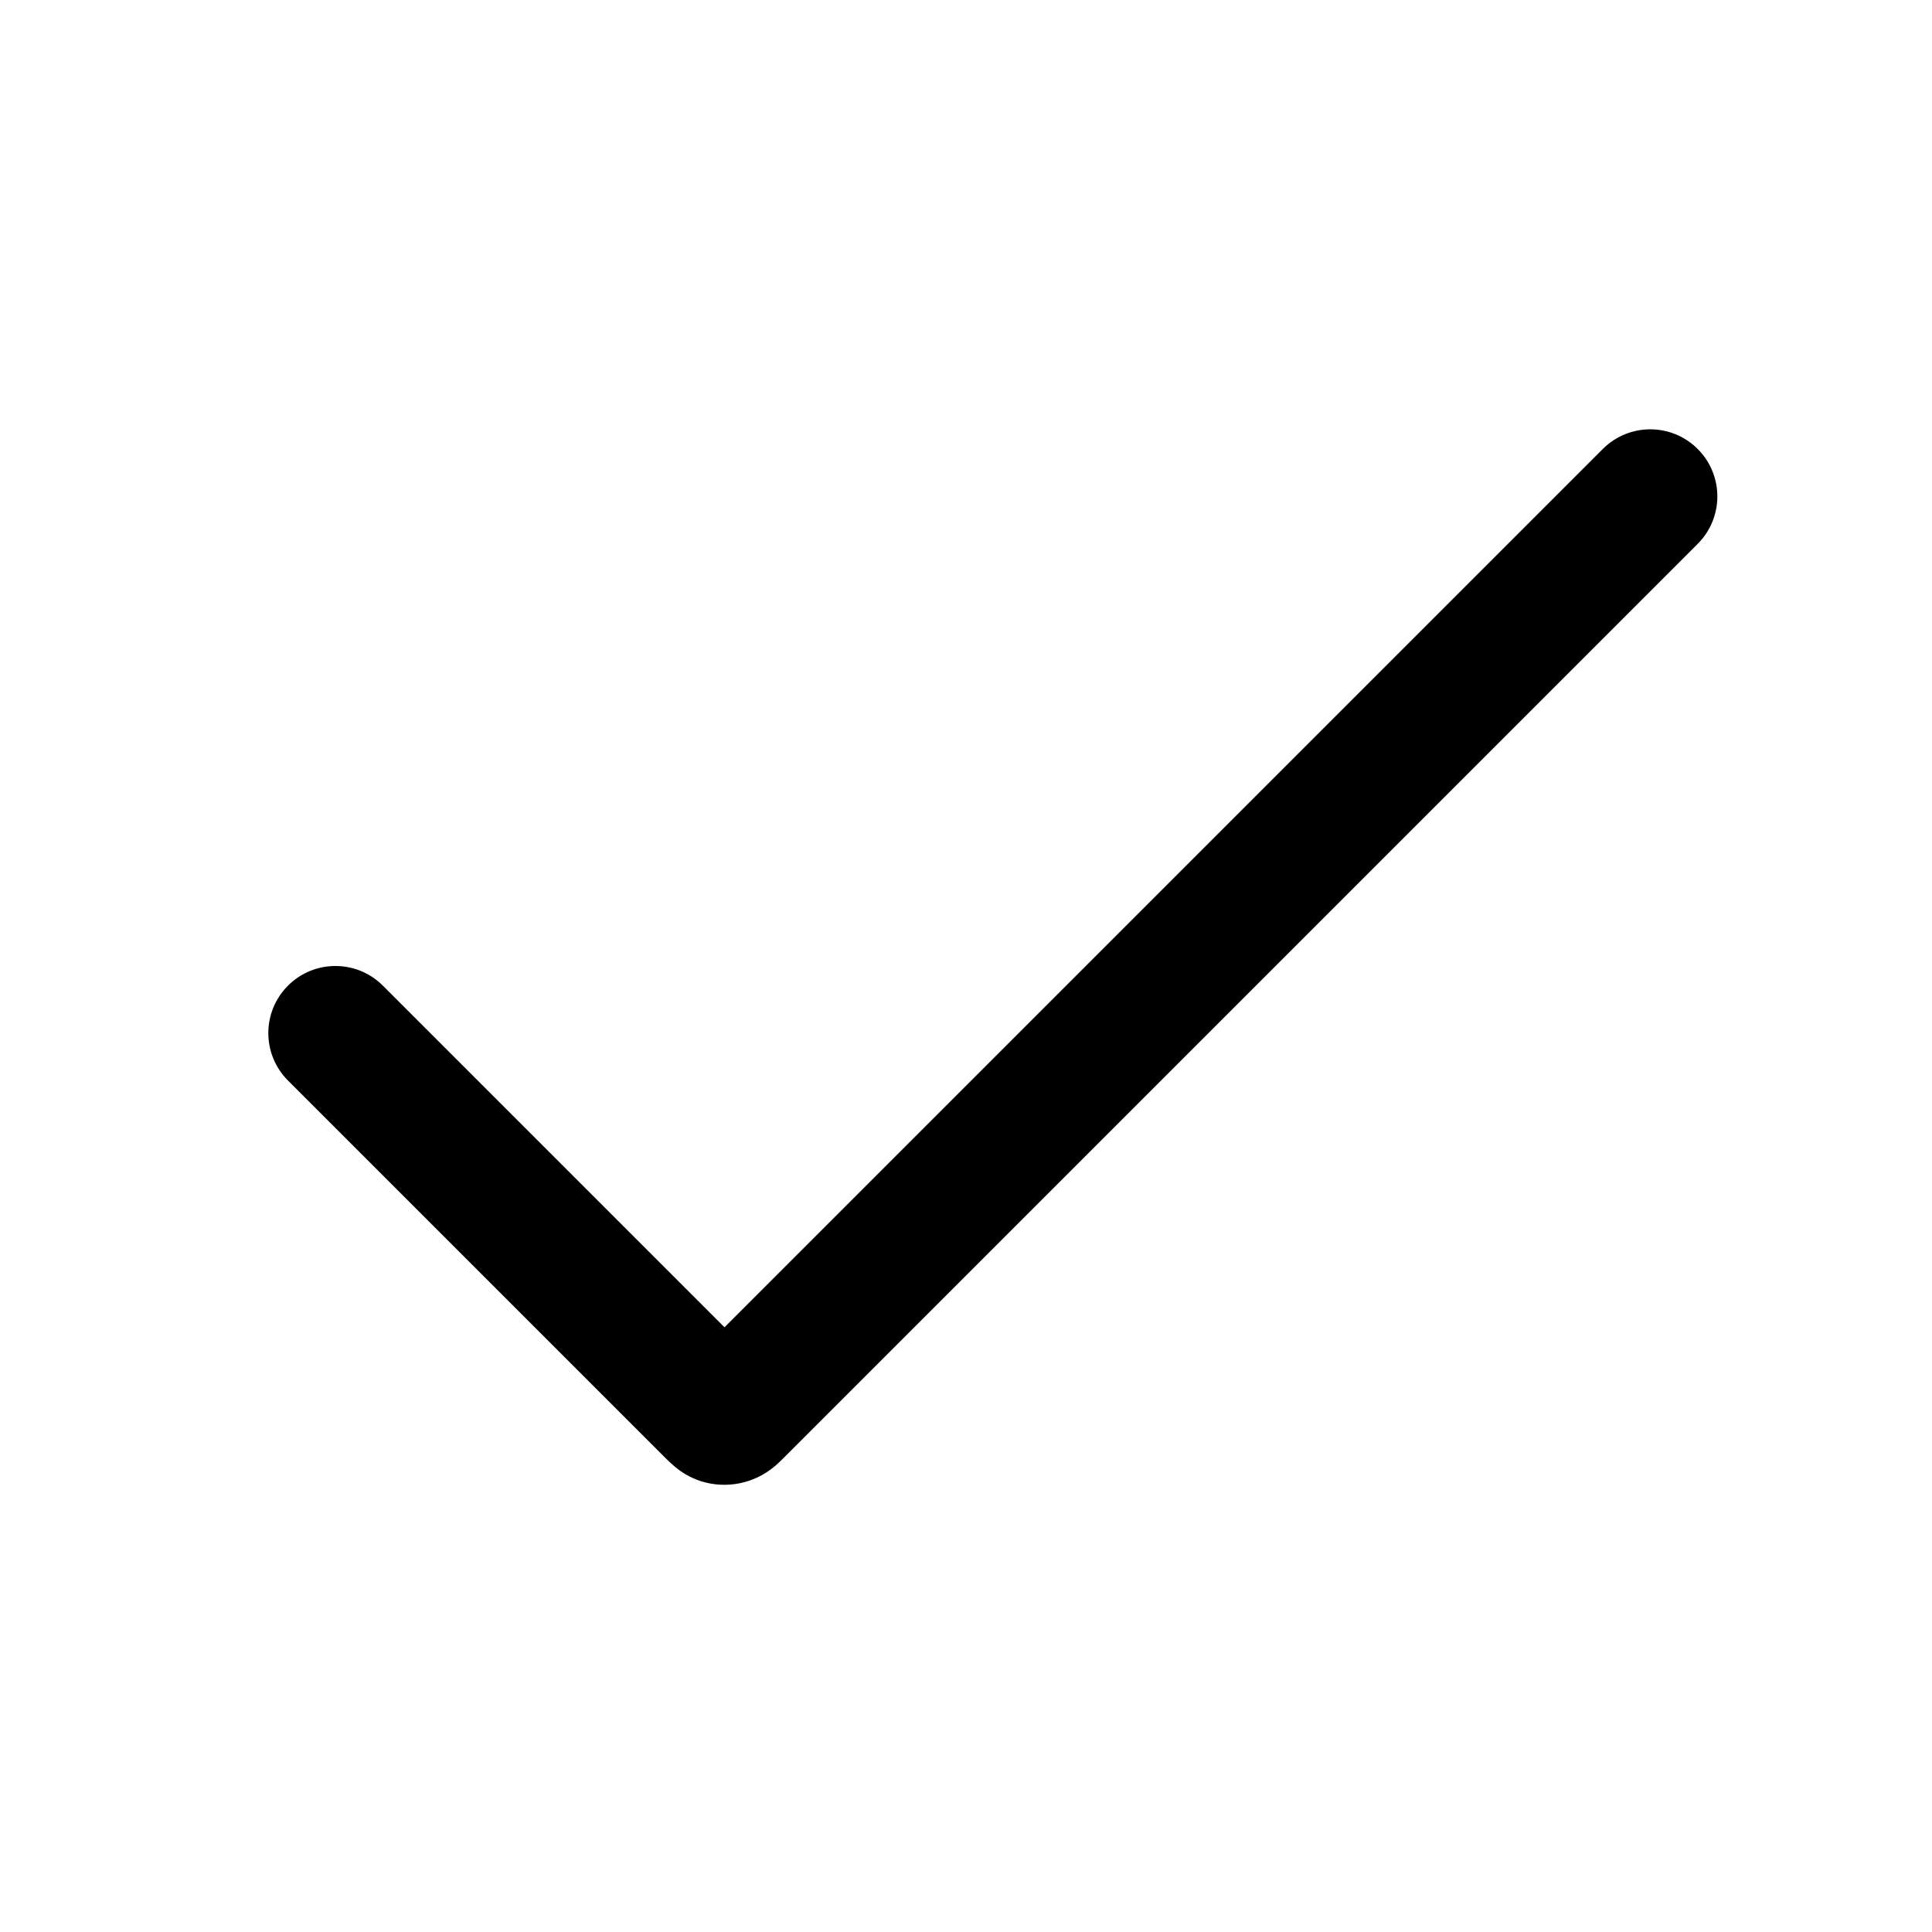
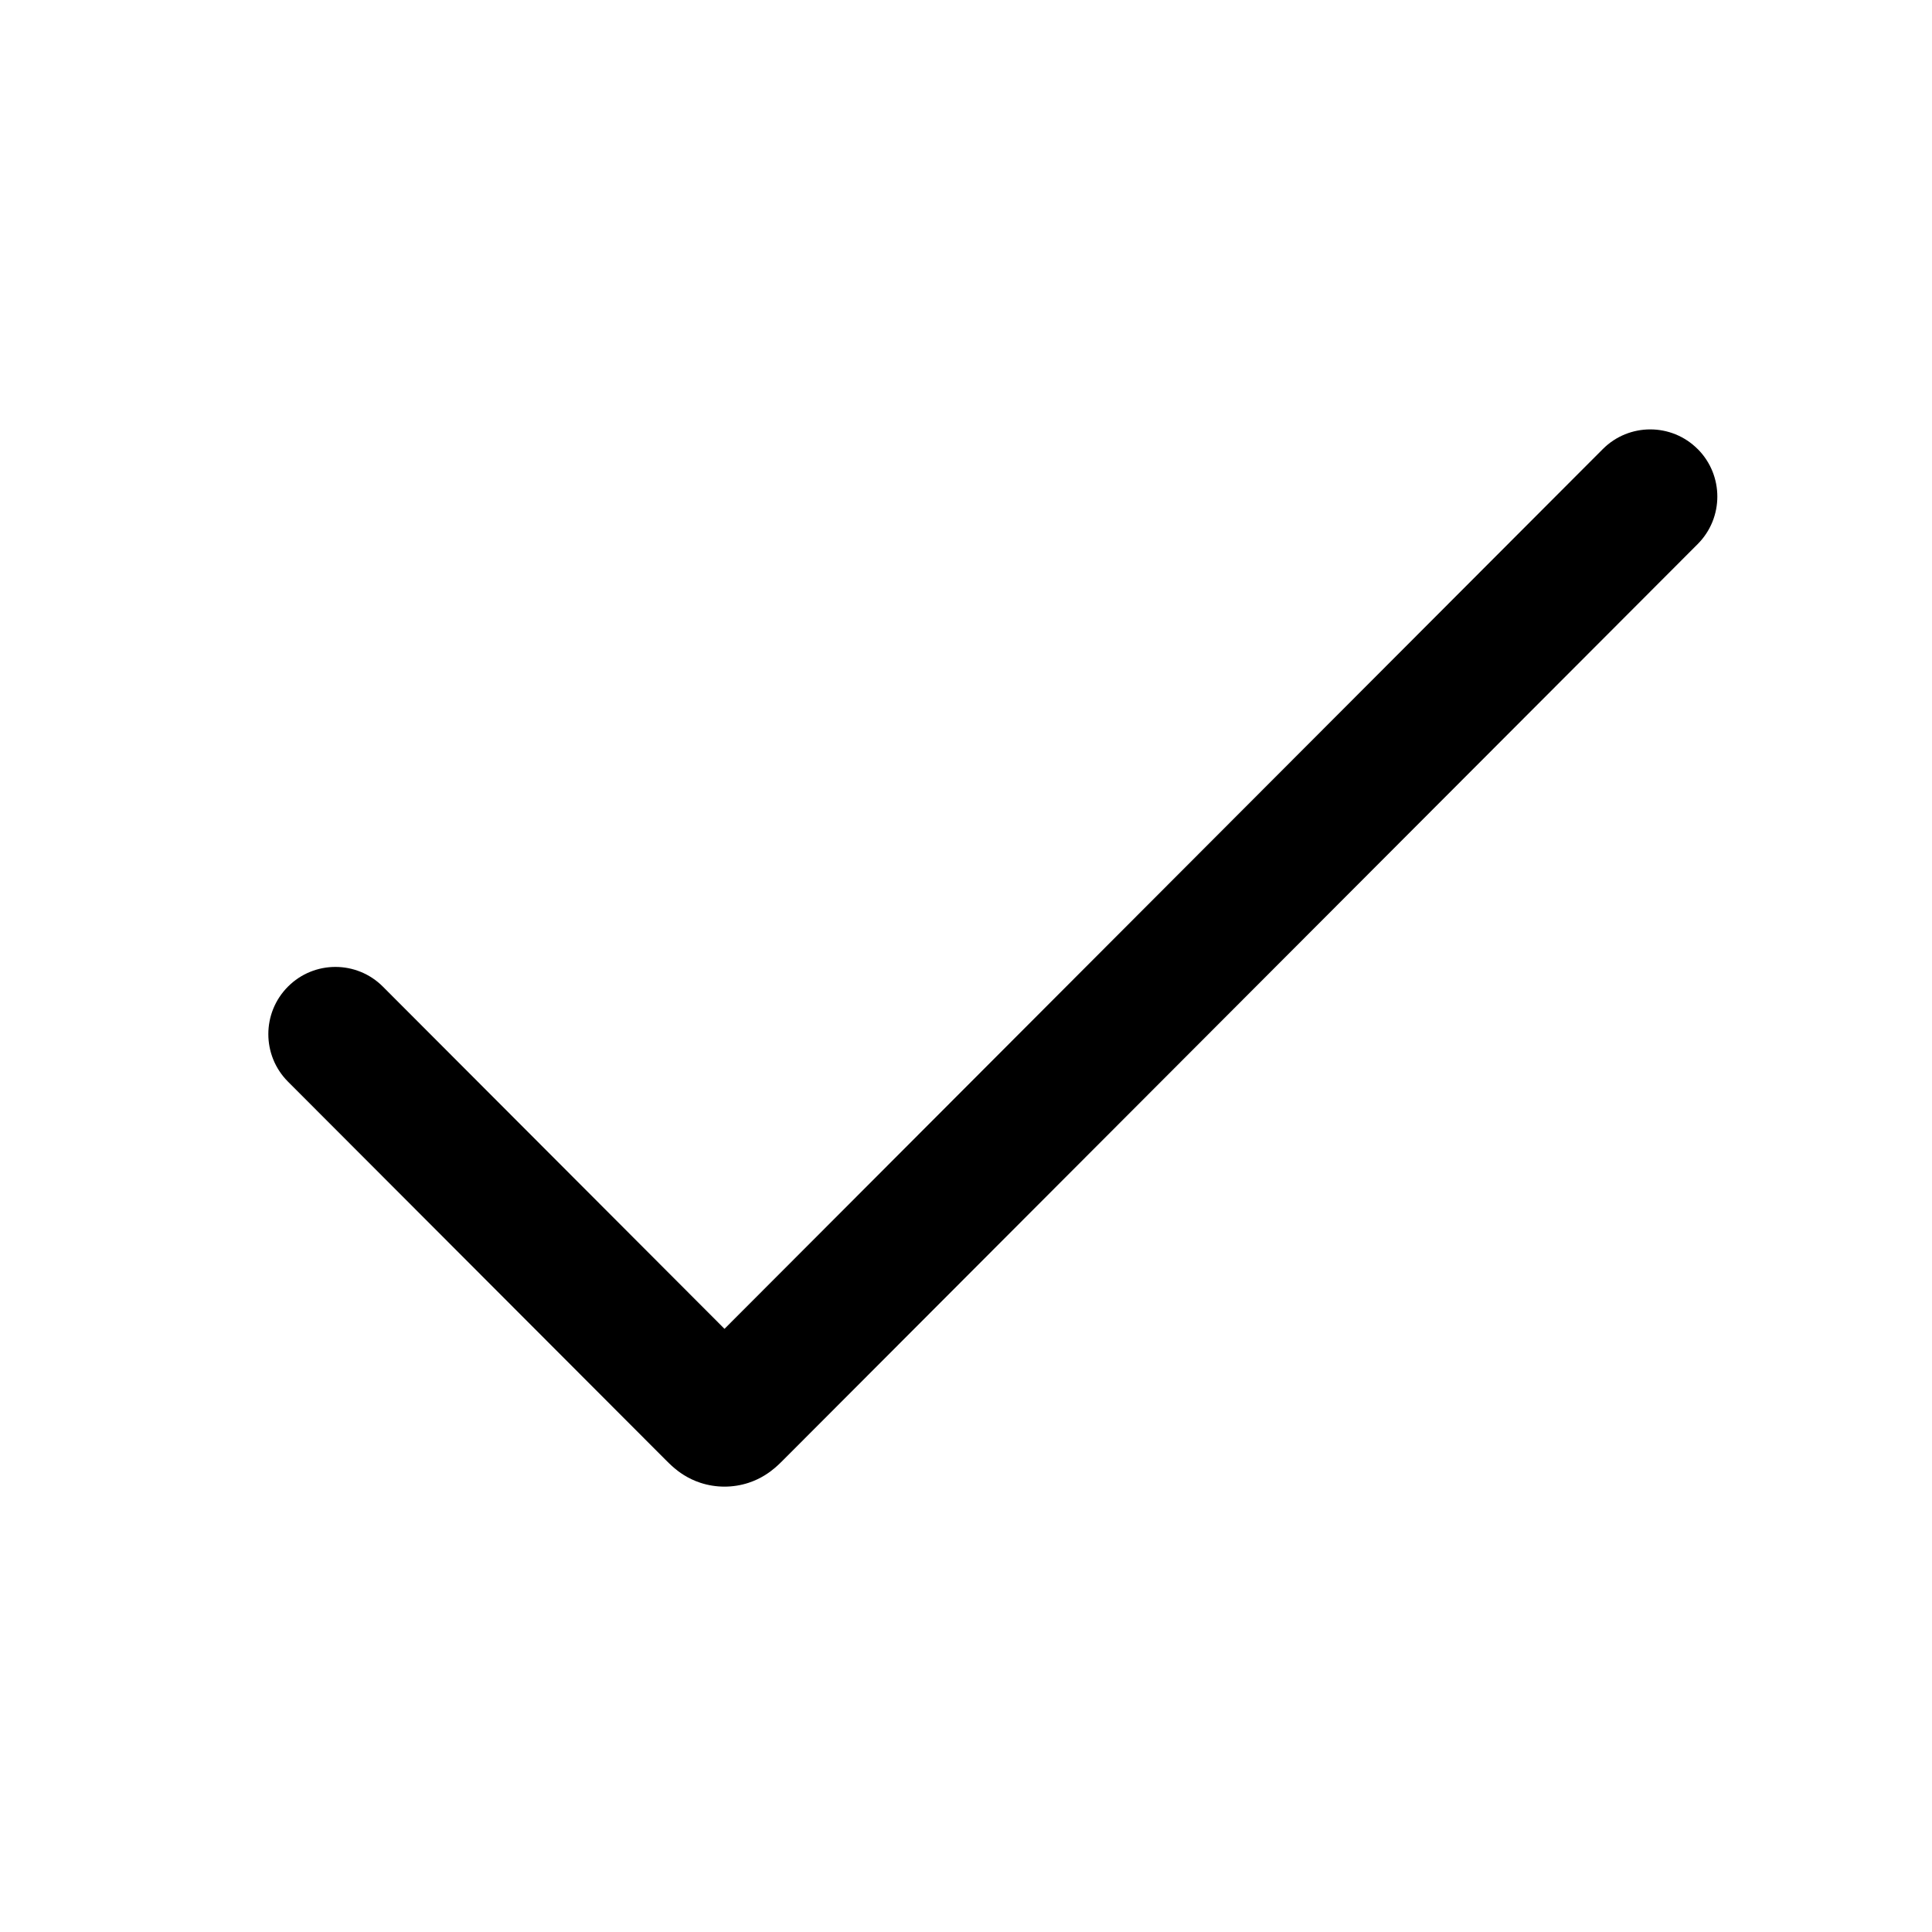
- <svg xmlns="http://www.w3.org/2000/svg" width="36" height="36" fill="none">
-   <path fill-rule="evenodd" clip-rule="evenodd" d="M31.634 8.366a1.25 1.25 0 010 1.768L14.61 27.158l-.007.007c-.03.03-.095.096-.163.153a1.45 1.45 0 01-1.389.279 1.45 1.45 0 01-.491-.28 2.717 2.717 0 01-.163-.152l-.007-.007-7.024-7.024a1.25 1.25 0 011.768-1.768l6.366 6.366L29.866 8.366a1.25 1.25 0 011.768 0z" fill="currentColor" />
+ <svg xmlns="http://www.w3.org/2000/svg" fill="none" height="36" viewBox="0 0 36 36" width="36">
+   <path clip-rule="evenodd" d="m31.634 8.367c.488.489.488 1.282 0 1.771l-17.024 17.052c-.002.002-.005.005-.008.008-.03.03-.095.096-.162.153-.085.072-.25.2-.492.279-.291.095-.605.095-.896 0-.242-.079-.408-.207-.492-.279-.067-.057-.132-.123-.162-.153-.003-.003-.005-.005-.008-.008l-7.024-7.035c-.488-.489-.488-1.282 0-1.771.488-.489 1.28-.489 1.768 0l6.366 6.377 16.366-16.393c.488-.489 1.28-.489 1.768 0z" fill="currentColor" fill-rule="evenodd" />
</svg>
